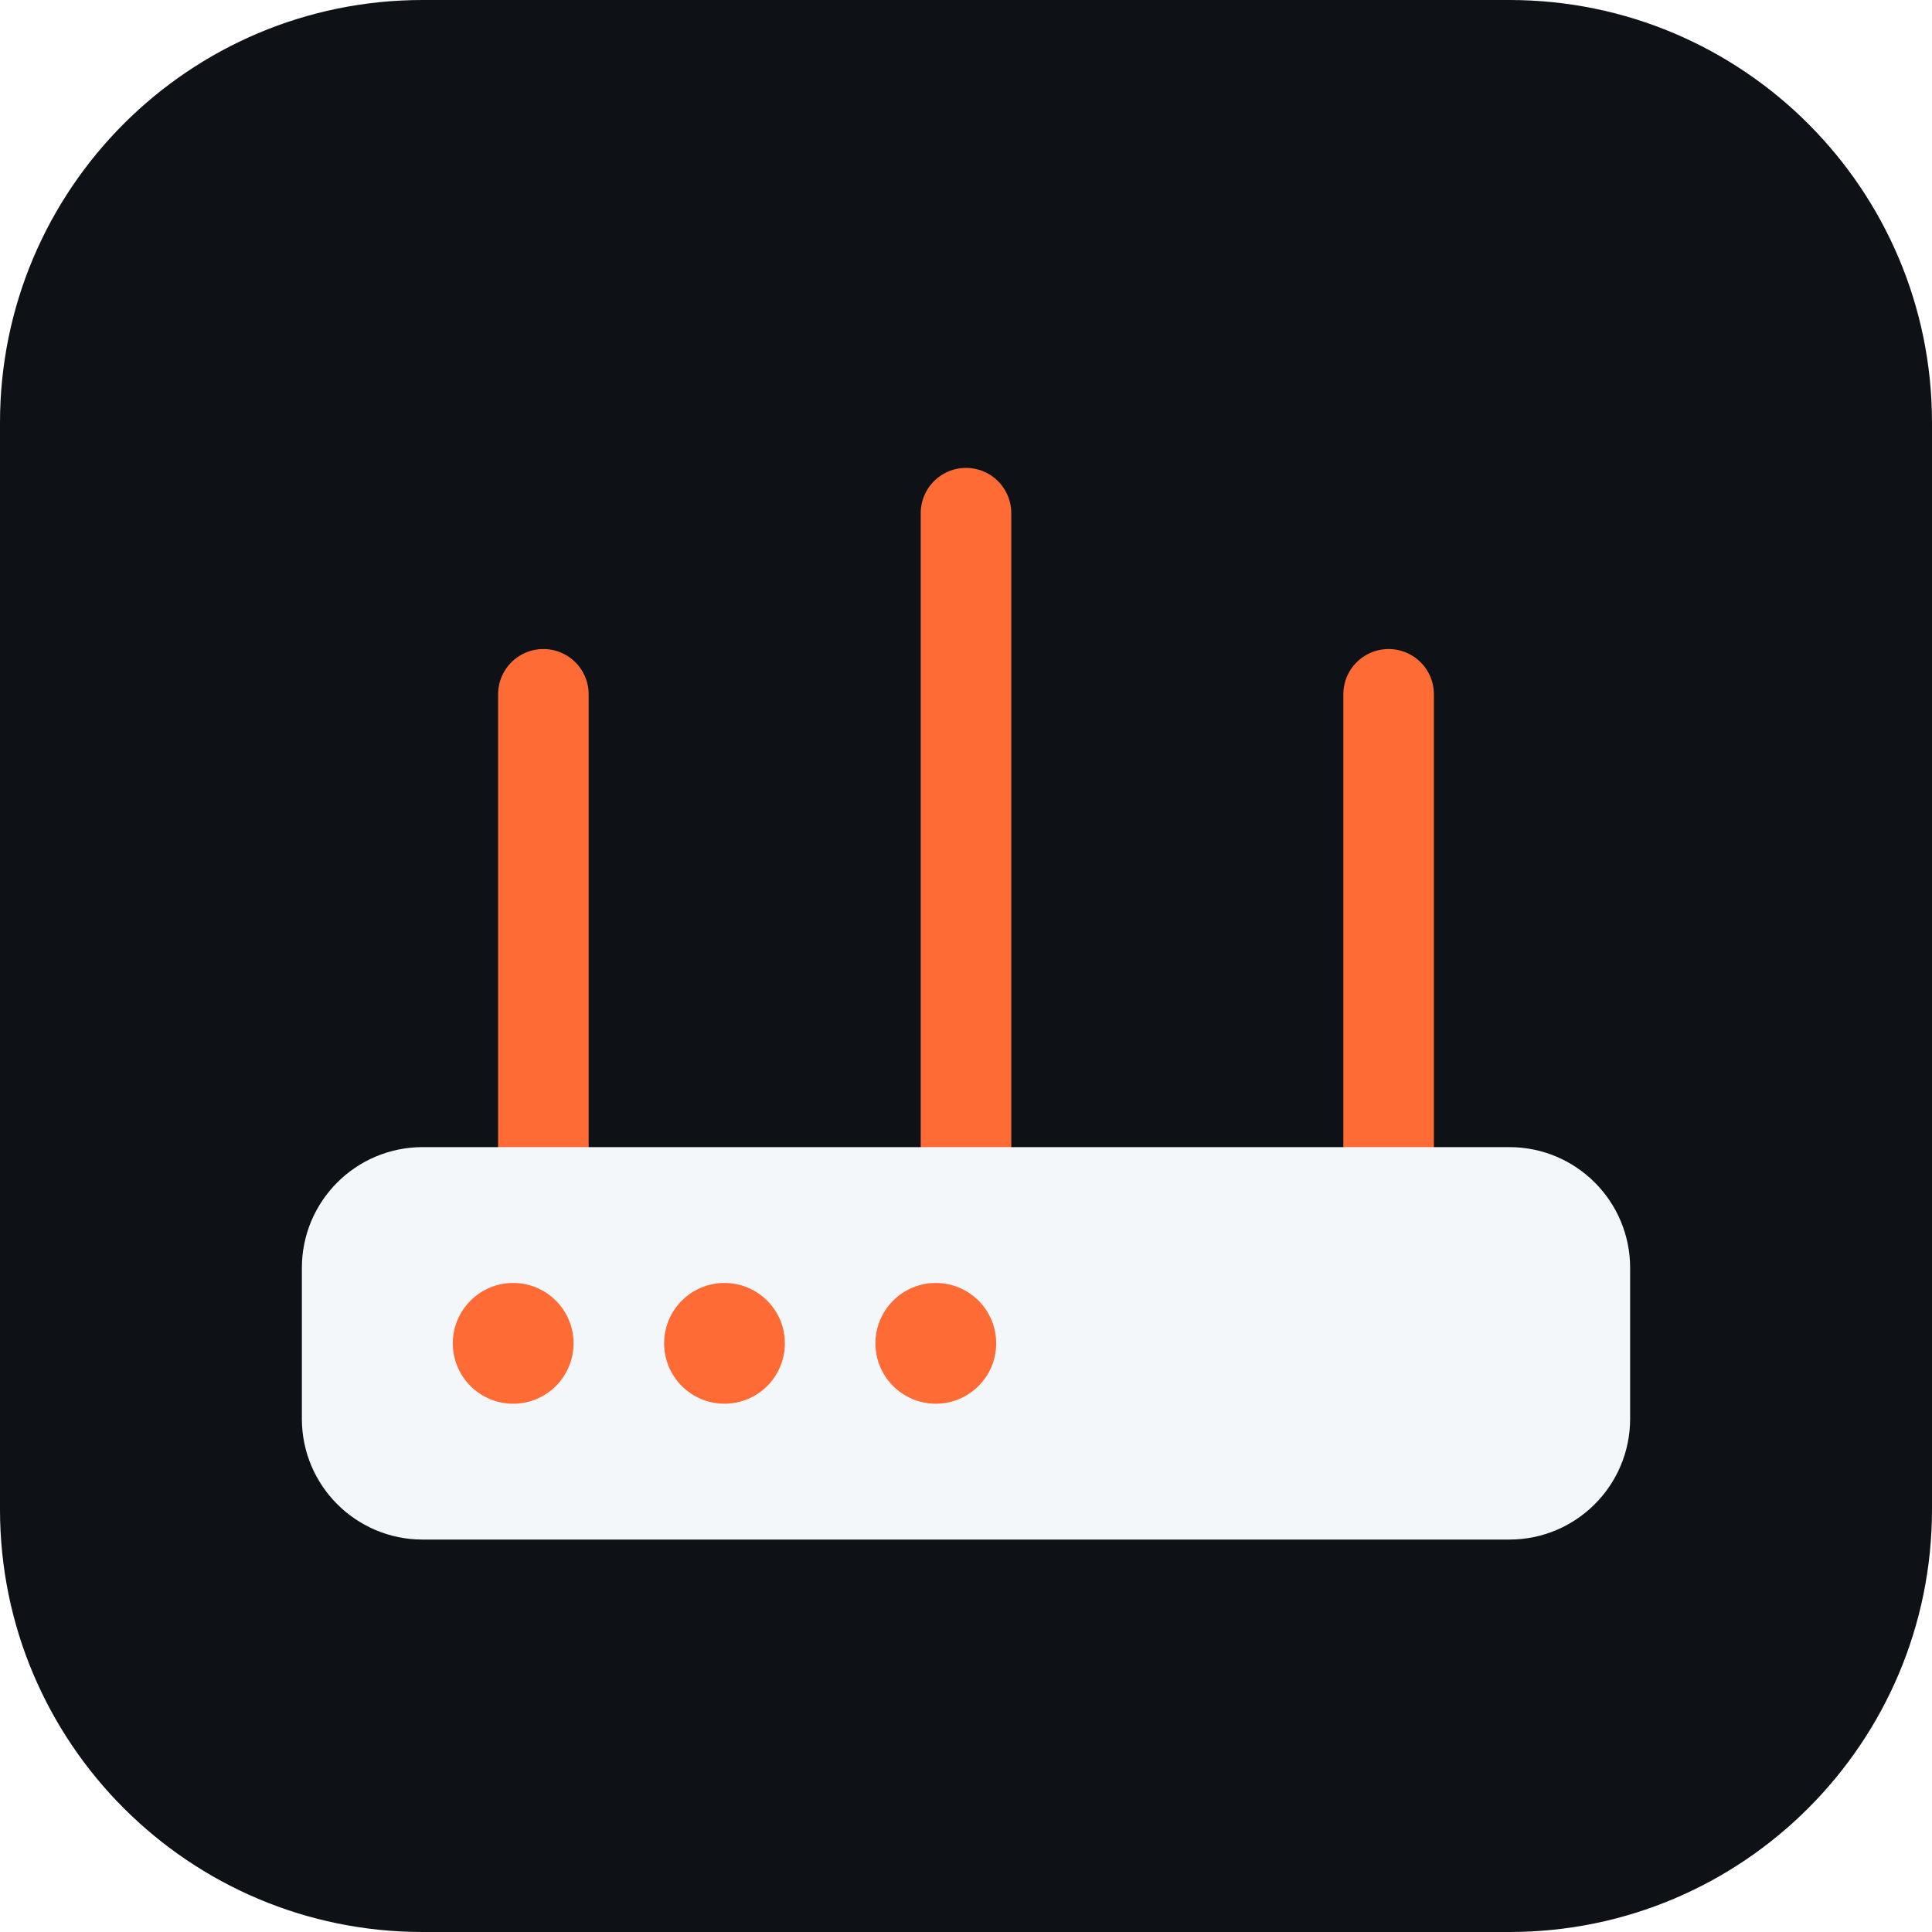
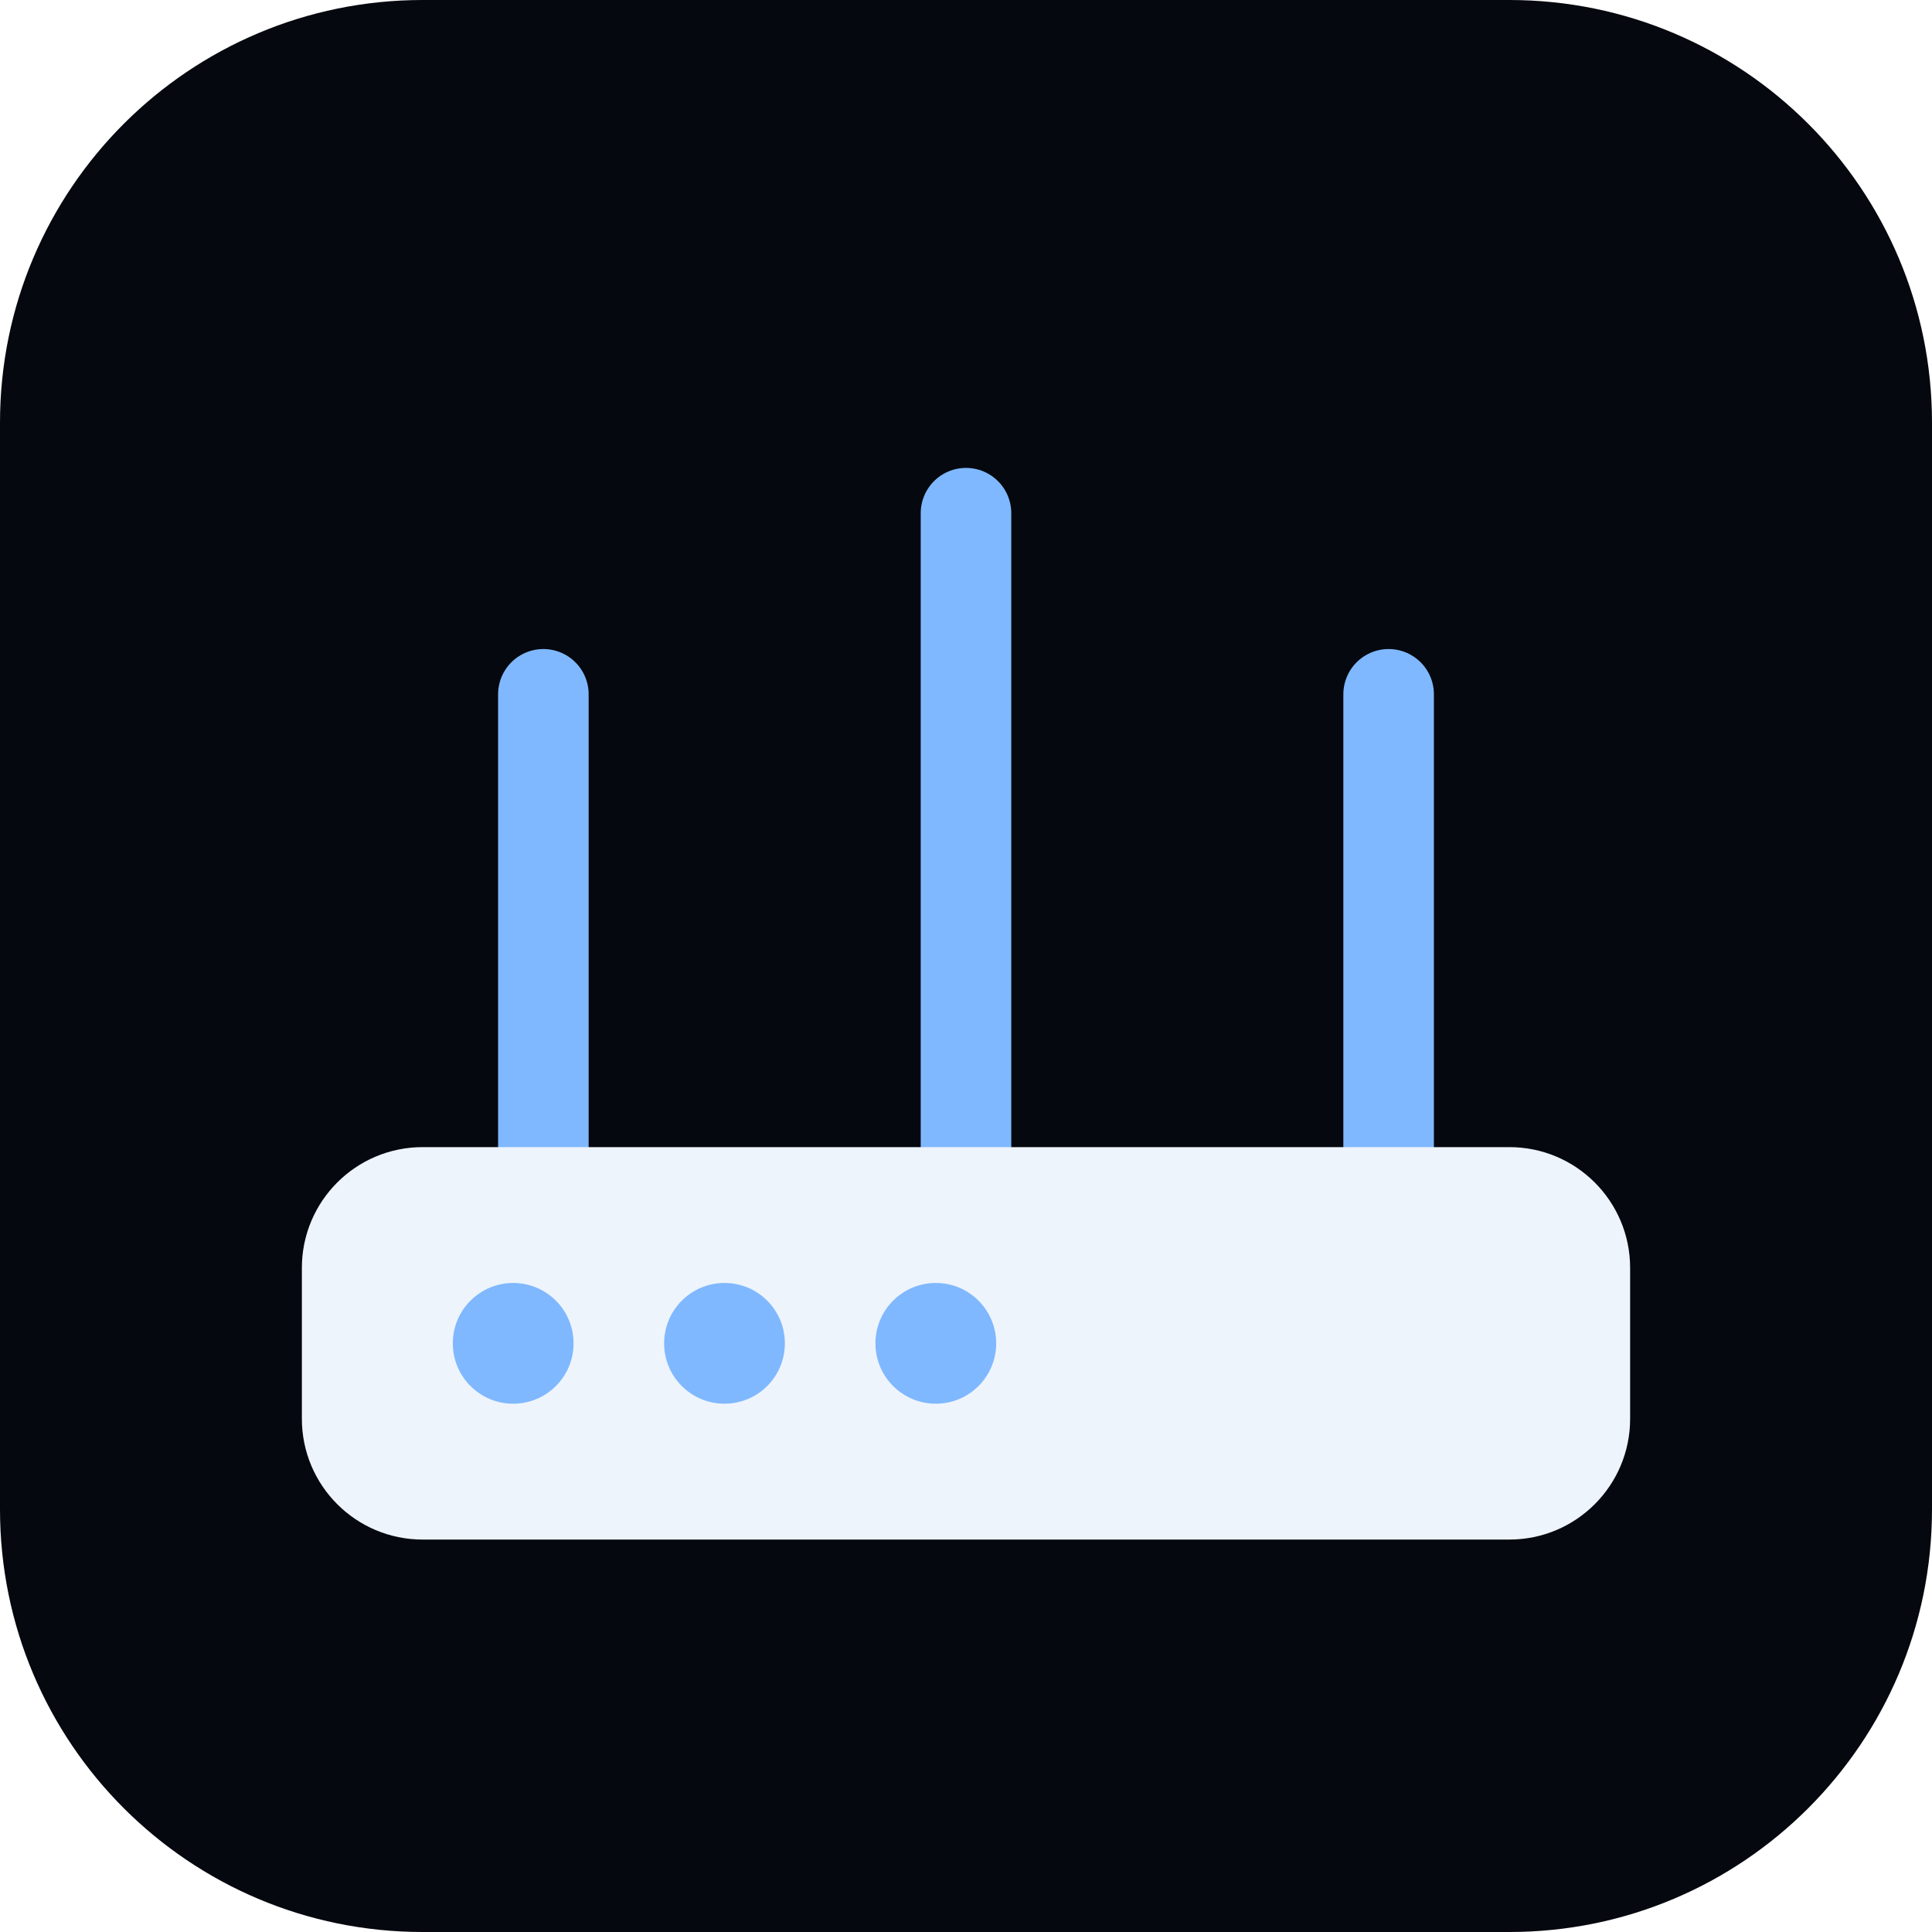
<svg xmlns="http://www.w3.org/2000/svg" viewBox="0 0 64 64" role="img" aria-label="GNUton's Merlin Builds">
-   <rect width="64" height="64" rx="14" fill="#0e1216" />
-   <g fill="none" stroke="#ff6b35" stroke-width="3" stroke-linecap="round">
+   <rect width="64" height="64" rx="14" fill="#05080e" />
+   <g fill="none" stroke="#7fb8ff" stroke-width="3" stroke-linecap="round">
    <path d="M18 38V23" />
    <path d="M32 38V17" />
    <path d="M46 38V23" />
  </g>
-   <rect x="10" y="38" width="44" height="13" rx="4" fill="#f4f7f9" />
-   <circle cx="17" cy="44.5" r="2" fill="#ff6b35" />
-   <circle cx="24" cy="44.5" r="2" fill="#ff6b35" />
-   <circle cx="31" cy="44.5" r="2" fill="#ff6b35" />
-   <g fill="none" stroke="#f4f7f9" stroke-width="2.5" stroke-linecap="round">
+   <rect x="10" y="38" width="44" height="13" rx="4" fill="#eef4fb" />
+   <circle cx="17" cy="44.5" r="2" fill="#7fb8ff" />
+   <circle cx="24" cy="44.5" r="2" fill="#7fb8ff" />
+   <circle cx="31" cy="44.5" r="2" fill="#7fb8ff" />
+   <g fill="none" stroke="#eef4fb" stroke-width="2.5" stroke-linecap="round">
    <path d="M45 43.5h6" />
    <path d="M48 40.5l3 3-3 3" />
  </g>
</svg>
